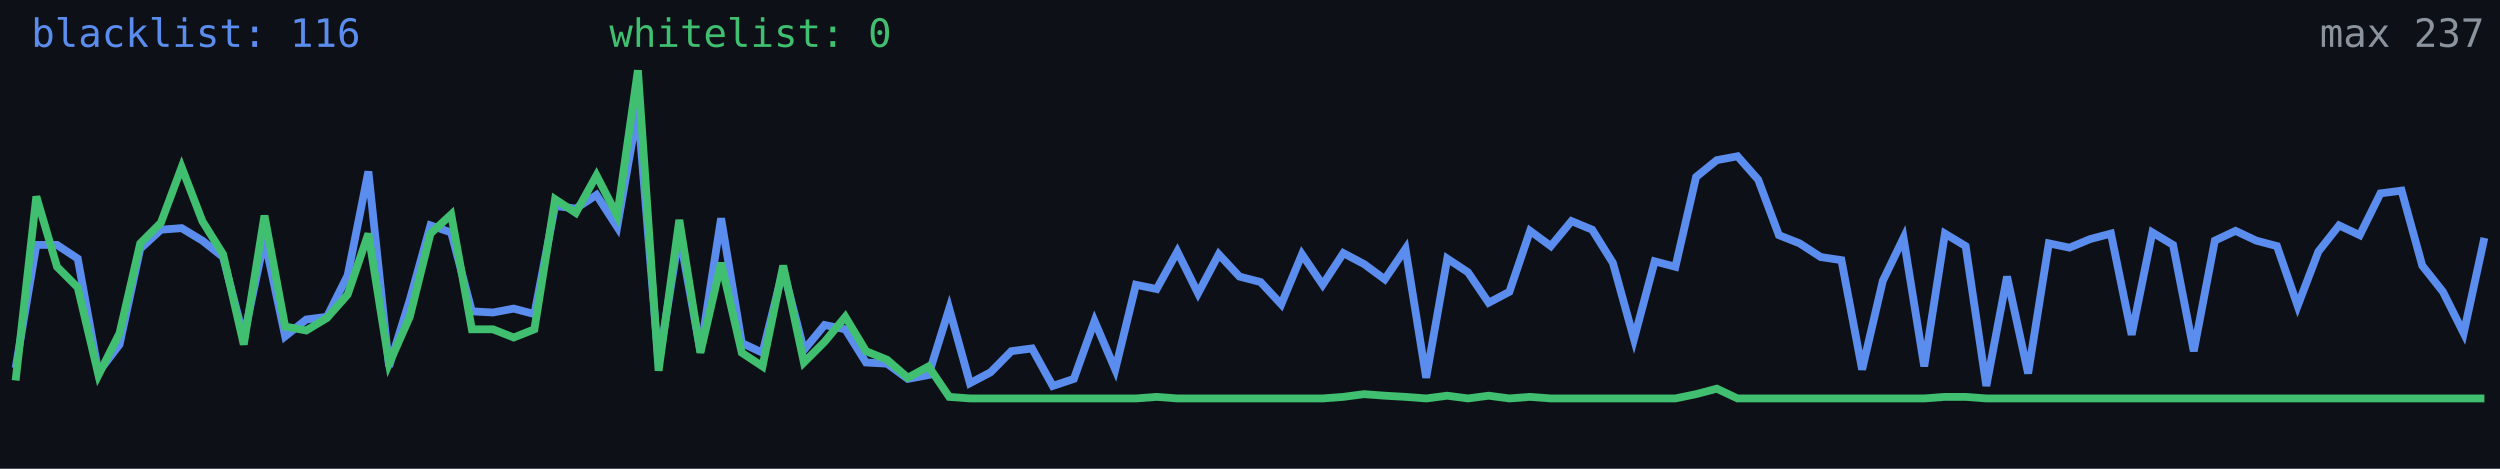
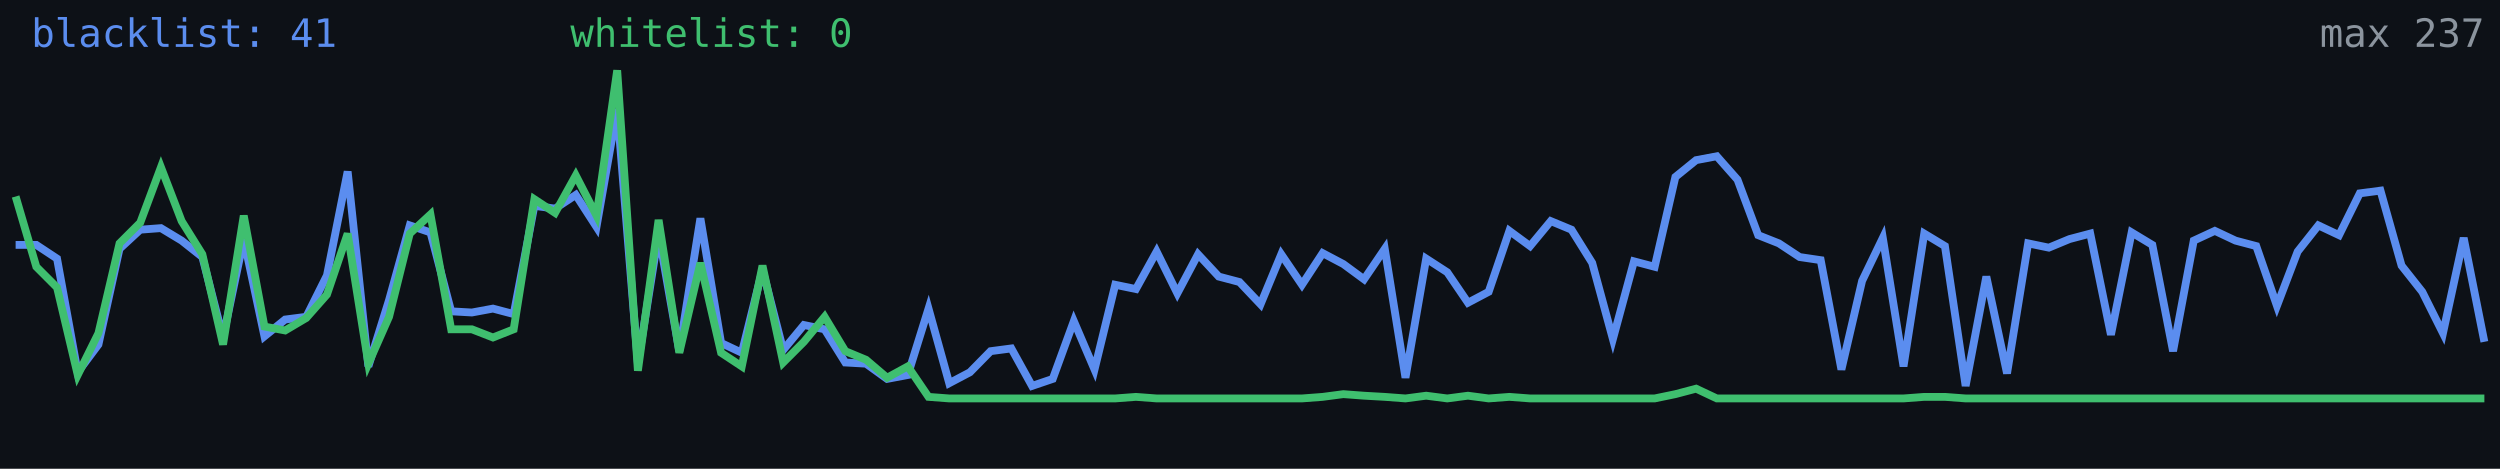
<svg xmlns="http://www.w3.org/2000/svg" width="640" height="120" viewBox="0 0 640 120" role="img" aria-label="Alive configs trend">
  <rect width="640" height="120" fill="#0d1117" />
-   <polyline fill="none" stroke="#5b8def" stroke-width="2" points="4.0,94.2 9.3,62.7 14.6,62.7 19.9,66.2 25.2,95.3 30.6,88.2 35.9,63.7 41.2,58.8 46.5,58.4 51.8,61.6 57.1,65.8 62.4,86.4 67.7,61.2 73.0,86.1 78.4,81.8 83.7,81.1 89.0,70.5 94.3,43.9 99.6,93.8 104.9,76.8 110.2,57.7 115.5,59.5 120.8,79.7 126.2,80.0 131.5,79.0 136.8,80.4 142.1,52.7 147.4,53.4 152.7,49.9 158.0,58.1 163.3,27.9 168.6,93.1 173.9,59.8 179.3,89.9 184.6,55.9 189.9,87.8 195.2,90.3 200.5,69.0 205.8,89.6 211.1,83.2 216.4,84.3 221.7,92.8 227.1,93.1 232.4,97.0 237.7,96.0 243.0,79.0 248.3,98.1 253.6,95.3 258.9,89.9 264.2,89.2 269.5,98.8 274.9,97.0 280.2,82.2 285.5,94.6 290.8,72.9 296.1,74.0 301.4,64.4 306.7,75.1 312.0,65.1 317.3,70.8 322.7,72.2 328.0,77.9 333.3,65.1 338.6,72.9 343.9,64.8 349.2,67.6 354.5,71.5 359.8,63.7 365.1,96.7 370.5,66.2 375.8,69.7 381.1,77.5 386.4,74.7 391.7,59.1 397.0,63.0 402.3,56.6 407.6,58.8 412.9,67.3 418.3,86.8 423.6,66.9 428.9,68.3 434.2,45.3 439.5,41.0 444.8,40.0 450.1,46.0 455.4,60.2 460.7,62.3 466.1,65.8 471.4,66.6 476.7,94.6 482.0,71.9 487.3,60.9 492.6,93.8 497.9,59.8 503.2,63.0 508.5,98.8 513.8,70.8 519.2,95.6 524.5,62.3 529.8,63.4 535.1,61.2 540.4,59.8 545.7,85.7 551.0,59.5 556.3,62.7 561.6,89.9 567.0,61.6 572.3,59.1 577.6,61.6 582.9,63.0 588.2,78.3 593.5,64.4 598.8,57.7 604.1,60.2 609.4,49.5 614.8,48.8 620.1,68.0 625.4,74.7 630.7,85.3 636.0,60.9" />
-   <polyline fill="none" stroke="#3fbf6f" stroke-width="2" points="4.0,97.4 9.3,50.3 14.6,68.3 19.9,73.6 25.2,96.0 30.6,85.3 35.9,62.3 41.2,57.0 46.5,42.8 51.8,56.6 57.1,65.1 62.4,88.2 67.7,55.2 73.0,83.6 78.4,84.6 83.7,81.4 89.0,75.4 94.3,59.8 99.6,93.1 104.9,81.1 110.2,59.8 115.5,54.9 120.8,84.3 126.2,84.3 131.5,86.4 136.8,84.3 142.1,51.0 147.4,54.5 152.7,44.9 158.0,55.2 163.3,18.0 168.6,94.9 173.9,56.3 179.3,90.3 184.6,67.3 189.9,90.3 195.2,93.8 200.5,68.0 205.8,92.8 211.1,87.5 216.4,81.1 221.7,89.9 227.1,92.1 232.4,96.7 237.7,93.8 243.0,101.6 248.3,102.0 253.6,102.0 258.9,102.0 264.2,102.0 269.5,102.0 274.9,102.0 280.2,102.0 285.5,102.0 290.8,102.0 296.1,101.6 301.4,102.0 306.7,102.0 312.0,102.0 317.3,102.0 322.7,102.0 328.0,102.0 333.3,102.0 338.6,102.0 343.9,101.6 349.2,100.9 354.5,101.3 359.8,101.6 365.1,102.0 370.5,101.3 375.8,102.0 381.1,101.3 386.4,102.0 391.7,101.6 397.0,102.0 402.3,102.0 407.6,102.0 412.9,102.0 418.3,102.0 423.6,102.0 428.9,102.0 434.2,100.9 439.5,99.5 444.8,102.0 450.1,102.0 455.4,102.0 460.7,102.0 466.1,102.0 471.4,102.0 476.7,102.0 482.0,102.0 487.3,102.0 492.6,102.0 497.9,101.6 503.2,101.6 508.5,102.0 513.8,102.0 519.2,102.0 524.5,102.0 529.8,102.0 535.1,102.0 540.4,102.0 545.7,102.0 551.0,102.0 556.3,102.0 561.6,102.0 567.0,102.0 572.3,102.0 577.6,102.0 582.9,102.0 588.2,102.0 593.5,102.0 598.8,102.0 604.1,102.0 609.4,102.0 614.8,102.0 620.1,102.0 625.4,102.0 630.7,102.0 636.0,102.0" />
-   <text x="8" y="12" fill="#5b8def" font-size="10" font-family="monospace">blacklist: 116</text>
-   <text x="156" y="12" fill="#3fbf6f" font-size="10" font-family="monospace">whitelist: 0</text>
+   <polyline fill="none" stroke="#5b8def" stroke-width="2" points="4.0,62.7 9.3,62.7 14.6,66.2 19.9,95.3 25.2,88.2 30.6,63.7 35.9,58.8 41.2,58.4 46.5,61.6 51.8,65.8 57.1,86.4 62.4,61.2 67.7,86.1 73.0,81.8 78.4,81.1 83.7,70.5 89.0,43.9 94.3,93.8 99.6,76.8 104.9,57.7 110.2,59.5 115.5,79.7 120.8,80.0 126.2,79.0 131.5,80.4 136.8,52.7 142.1,53.4 147.4,49.9 152.7,58.1 158.0,27.9 163.3,93.1 168.6,59.8 173.9,89.9 179.3,55.9 184.6,87.8 189.9,90.3 195.2,69.0 200.5,89.6 205.8,83.2 211.1,84.3 216.4,92.8 221.7,93.1 227.1,97.0 232.4,96.0 237.7,79.0 243.0,98.1 248.3,95.3 253.6,89.9 258.9,89.2 264.2,98.8 269.5,97.0 274.9,82.2 280.2,94.6 285.5,72.9 290.8,74.0 296.1,64.4 301.4,75.1 306.7,65.1 312.0,70.8 317.3,72.2 322.7,77.9 328.0,65.1 333.3,72.9 338.6,64.8 343.9,67.6 349.2,71.5 354.5,63.7 359.8,96.7 365.1,66.2 370.5,69.7 375.8,77.5 381.1,74.7 386.4,59.1 391.7,63.0 397.0,56.6 402.3,58.8 407.6,67.3 412.9,86.8 418.3,66.9 423.6,68.3 428.9,45.3 434.2,41.0 439.5,40.0 444.8,46.0 450.1,60.2 455.4,62.3 460.7,65.8 466.1,66.6 471.4,94.6 476.7,71.9 482.0,60.9 487.3,93.8 492.6,59.8 497.9,63.0 503.2,98.8 508.5,70.8 513.8,95.6 519.2,62.3 524.5,63.4 529.8,61.2 535.1,59.8 540.4,85.7 545.7,59.5 551.0,62.7 556.3,89.9 561.6,61.6 567.0,59.1 572.3,61.6 577.6,63.0 582.9,78.3 588.2,64.4 593.5,57.7 598.8,60.2 604.1,49.5 609.4,48.8 614.8,68.0 620.1,74.7 625.4,85.3 630.7,60.9 636.0,87.5" />
+   <polyline fill="none" stroke="#3fbf6f" stroke-width="2" points="4.0,50.3 9.3,68.3 14.6,73.6 19.9,96.0 25.2,85.3 30.6,62.3 35.9,57.0 41.2,42.8 46.5,56.6 51.8,65.1 57.1,88.2 62.4,55.2 67.7,83.6 73.0,84.6 78.4,81.4 83.7,75.4 89.0,59.8 94.3,93.1 99.6,81.1 104.9,59.8 110.2,54.9 115.5,84.3 120.8,84.3 126.2,86.4 131.5,84.3 136.8,51.0 142.1,54.5 147.4,44.9 152.7,55.2 158.0,18.0 163.3,94.9 168.6,56.3 173.9,90.3 179.3,67.3 184.6,90.3 189.9,93.8 195.2,68.0 200.5,92.8 205.8,87.5 211.1,81.1 216.4,89.9 221.7,92.1 227.1,96.7 232.4,93.8 237.7,101.6 243.0,102.0 248.3,102.0 253.6,102.0 258.9,102.0 264.2,102.0 269.5,102.0 274.9,102.0 280.2,102.0 285.5,102.0 290.8,101.6 296.1,102.0 301.4,102.0 306.7,102.0 312.0,102.0 317.3,102.0 322.7,102.0 328.0,102.0 333.3,102.0 338.6,101.6 343.9,100.9 349.2,101.3 354.5,101.6 359.8,102.0 365.1,101.3 370.5,102.0 375.8,101.3 381.1,102.0 386.4,101.6 391.7,102.0 397.0,102.0 402.3,102.0 407.6,102.0 412.9,102.0 418.3,102.0 423.6,102.0 428.9,100.9 434.2,99.5 439.5,102.0 444.8,102.0 450.1,102.0 455.4,102.0 460.7,102.0 466.1,102.0 471.4,102.0 476.7,102.0 482.0,102.0 487.3,102.0 492.6,101.6 497.9,101.6 503.2,102.0 508.5,102.0 513.8,102.0 519.2,102.0 524.5,102.0 529.8,102.0 535.1,102.0 540.4,102.0 545.7,102.0 551.0,102.0 556.3,102.0 561.6,102.0 567.0,102.0 572.3,102.0 577.6,102.0 582.9,102.0 588.2,102.0 593.5,102.0 598.8,102.0 604.1,102.0 609.4,102.0 614.8,102.0 620.1,102.0 625.4,102.0 630.7,102.0 636.0,102.0" />
+   <text x="8" y="12" fill="#5b8def" font-size="10" font-family="monospace">blacklist: 41</text>
+   <text x="146" y="12" fill="#3fbf6f" font-size="10" font-family="monospace">whitelist: 0</text>
  <text x="636" y="12" fill="#8b949e" font-size="10" text-anchor="end" font-family="monospace">max 237</text>
</svg>
